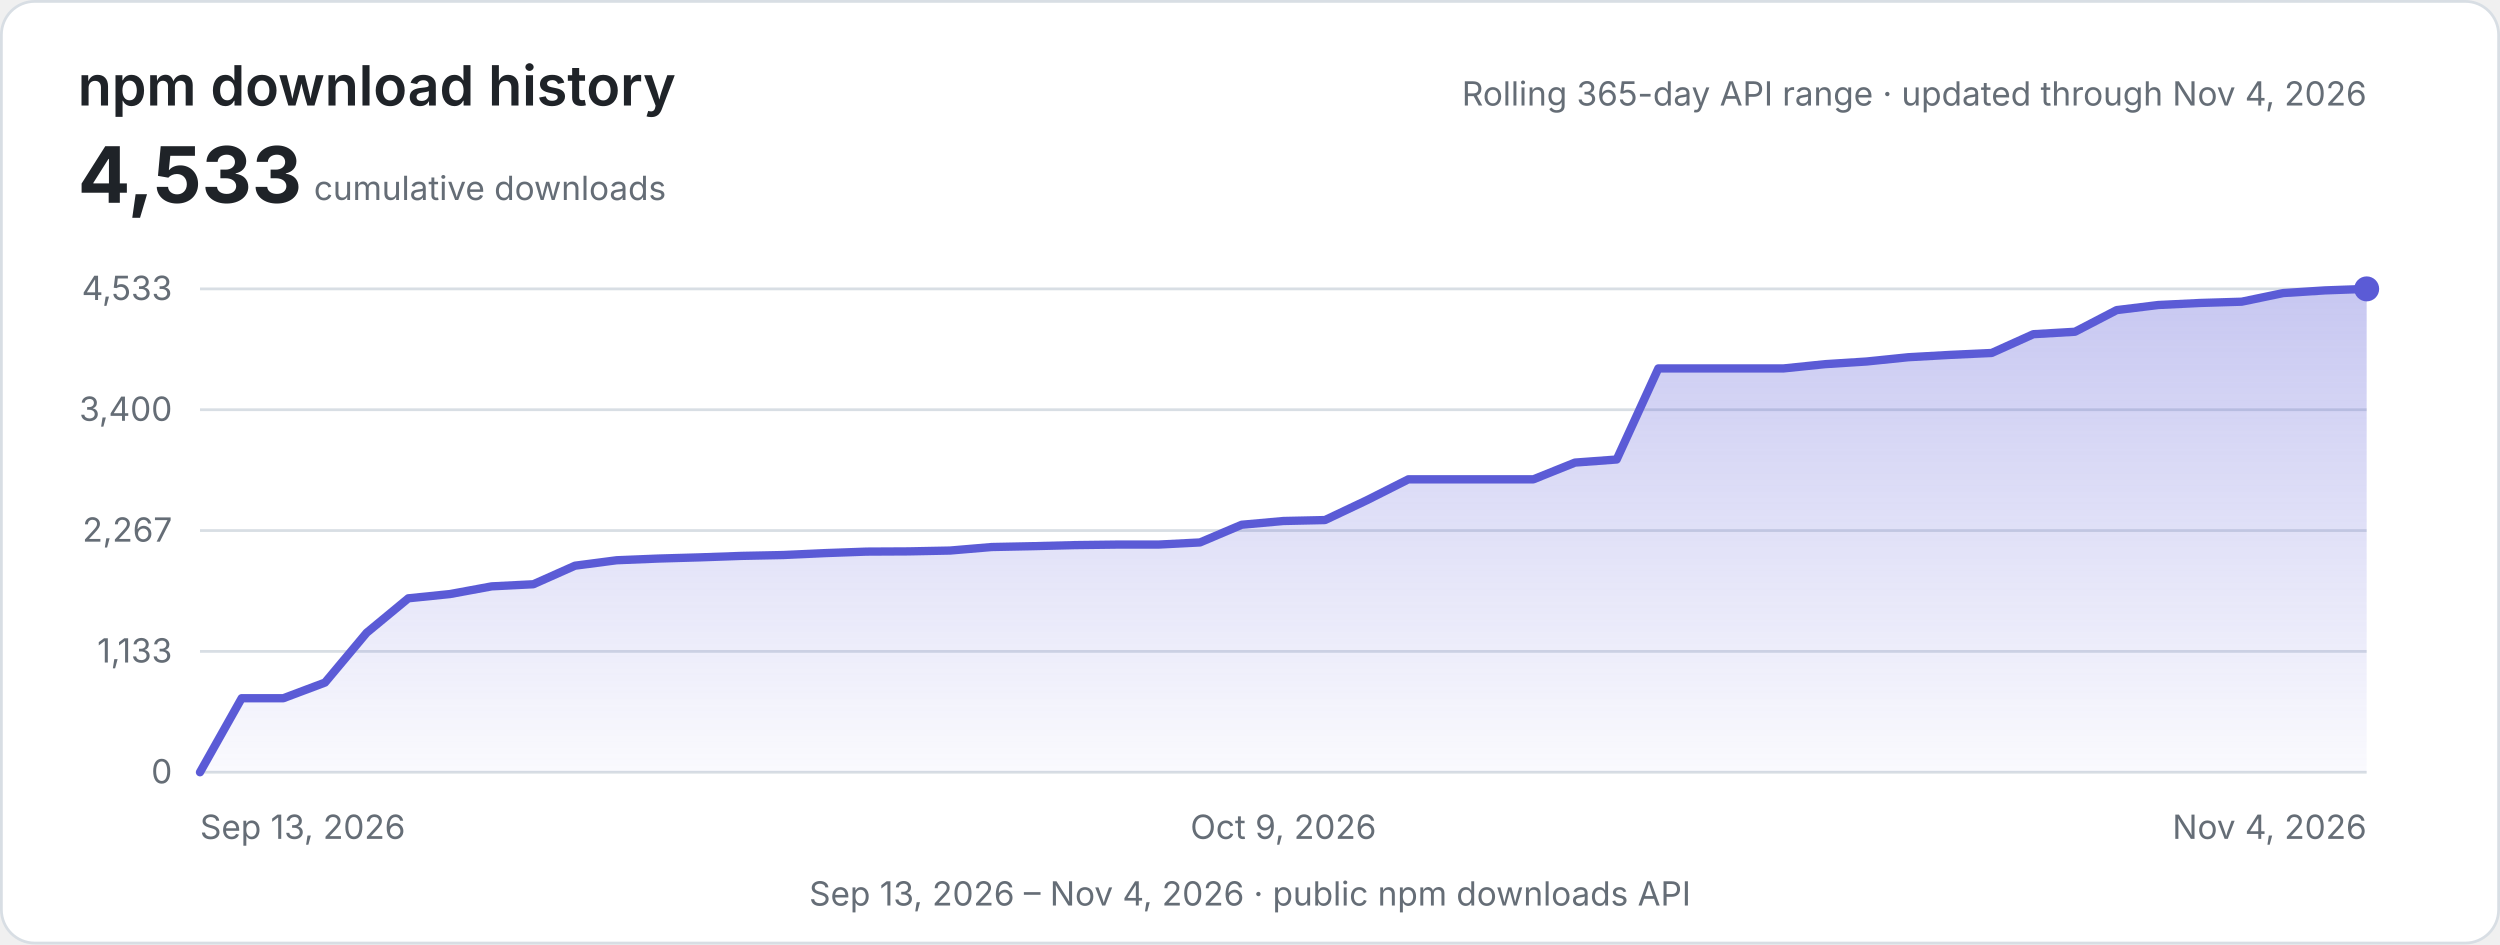
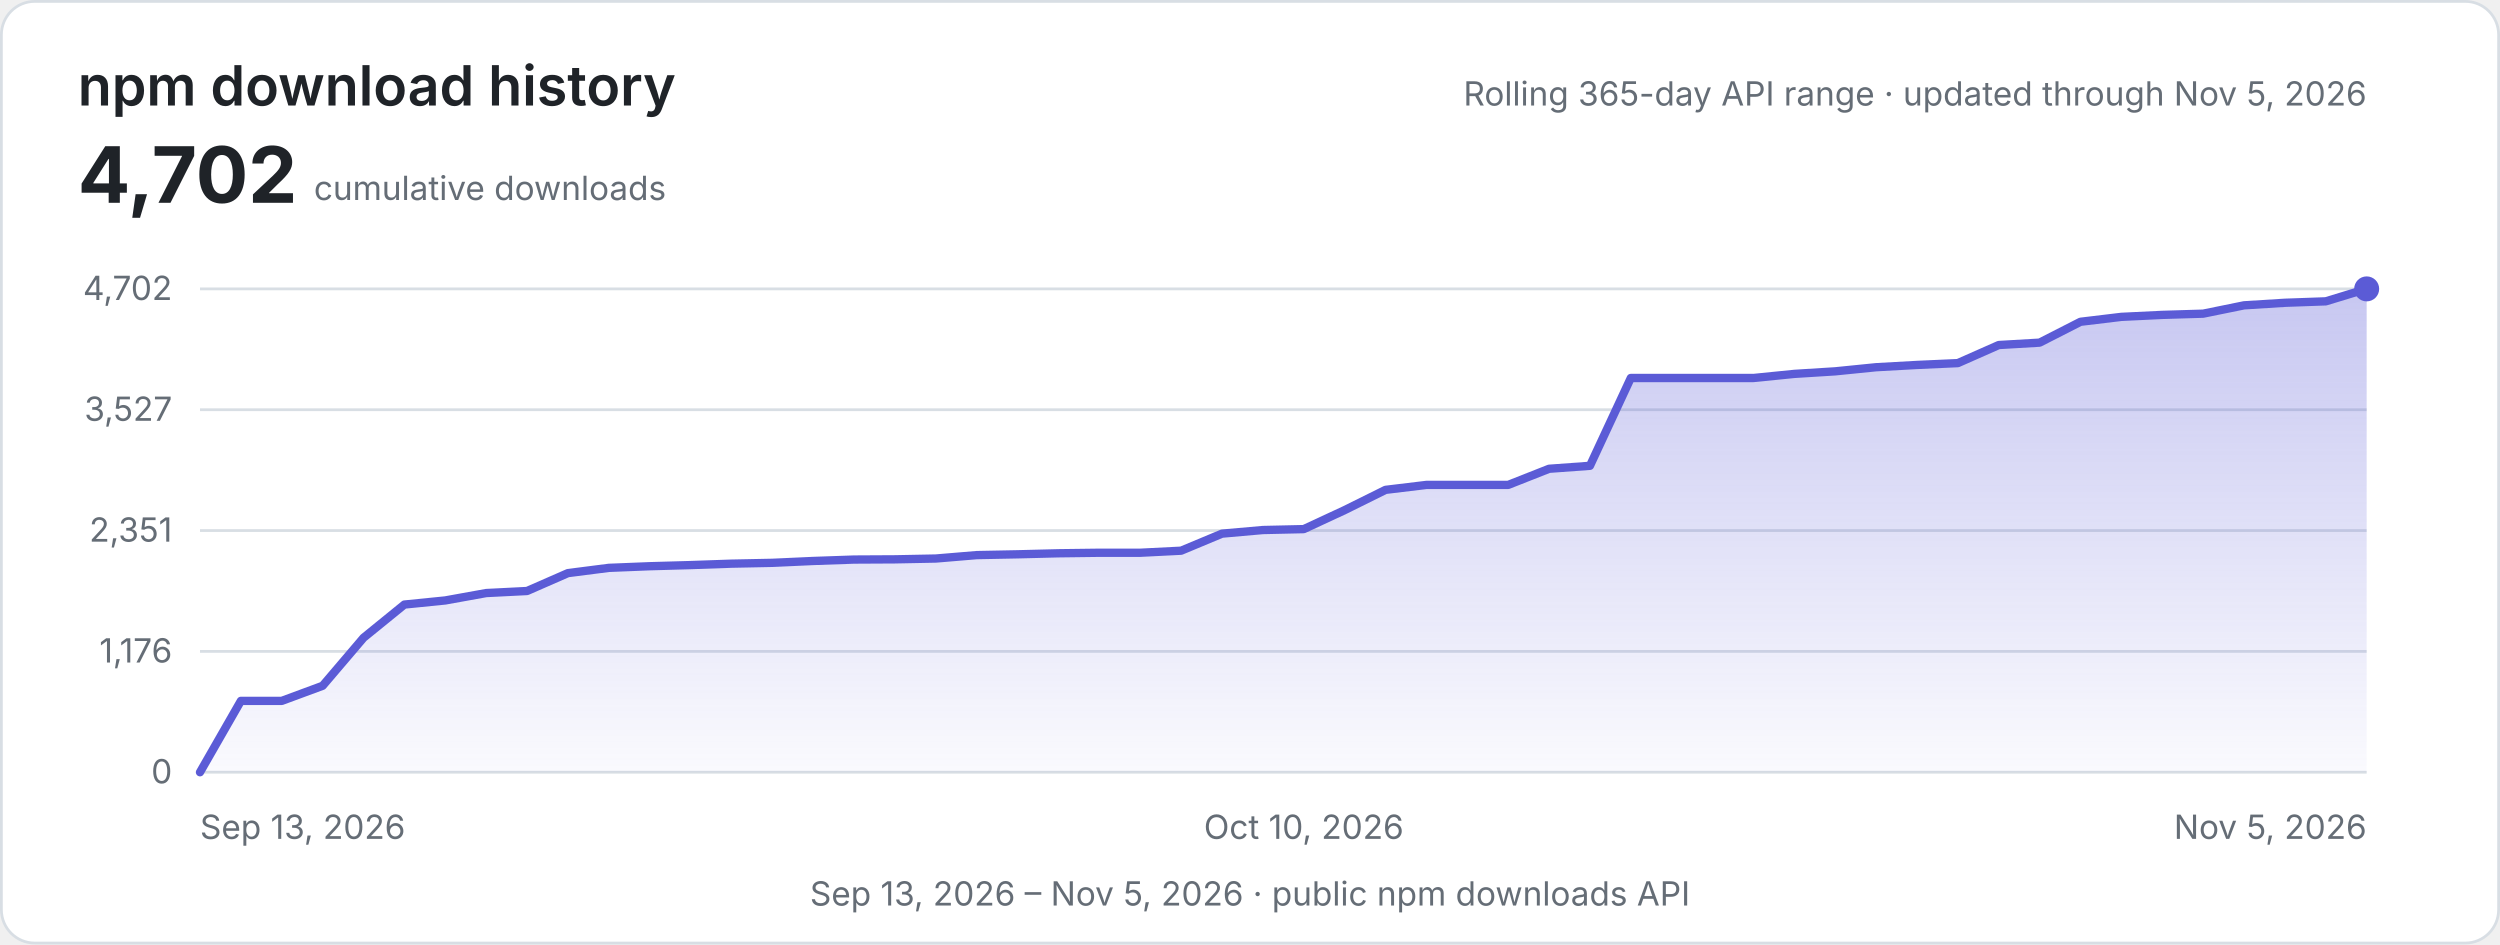
<svg xmlns="http://www.w3.org/2000/svg" width="900" height="340" viewBox="0 0 900 340" role="img" aria-labelledby="title description">
  <defs>
    <linearGradient id="area" x1="0" y1="0" x2="0" y2="1">
      <stop offset="0" stop-color="#5b5bd6" stop-opacity="0.34" />
      <stop offset="1" stop-color="#5b5bd6" stop-opacity="0.03" />
    </linearGradient>
    <style>
      .background { fill: #ffffff; stroke: #d8dee4; }
      .heading { fill: #1f2328; font: 600 20px -apple-system, BlinkMacSystemFont, "Segoe UI", sans-serif; }
      .metric { fill: #1f2328; font: 700 28px -apple-system, BlinkMacSystemFont, "Segoe UI", sans-serif; }
      .label { fill: #656d76; font: 12px -apple-system, BlinkMacSystemFont, "Segoe UI", sans-serif; }
      .grid { stroke: #d8dee4; stroke-width: 1; }
      .line { fill: none; stroke: #5b5bd6; stroke-width: 3; stroke-linecap: round; stroke-linejoin: round; }
      @media (prefers-color-scheme: dark) {
        .background { fill: #0d1117; stroke: #30363d; }
        .heading, .metric { fill: #e6edf3; }
        .label { fill: #8d96a0; }
        .grid { stroke: #30363d; }
        .line { stroke: #8b8bf0; }
      }
    </style>
  </defs>
  <rect class="background" x="0.5" y="0.5" width="899" height="339" rx="12" />
  <text class="heading" x="28" y="38">npm download history</text>
-   <text class="metric" x="28" y="73">4,533</text>
+   <text class="metric" x="28" y="73">4,702</text>
  <text class="label" x="113" y="72">cumulative downloads</text>
-   <text class="label" x="852" y="38" text-anchor="end">Rolling 365-day API range · updated through Nov 4, 2026</text>
+   <text class="label" x="852" y="38" text-anchor="end">Rolling 365-day API range · updated through Nov 5, 2026</text>
  <line class="grid" x1="72" y1="104.00" x2="852" y2="104.00" />
-   <text class="label" x="62" y="108.00" text-anchor="end">4,533</text>
+   <text class="label" x="62" y="108.00" text-anchor="end">4,702</text>
  <line class="grid" x1="72" y1="147.50" x2="852" y2="147.50" />
-   <text class="label" x="62" y="151.50" text-anchor="end">3,400</text>
+   <text class="label" x="62" y="151.50" text-anchor="end">3,527</text>
  <line class="grid" x1="72" y1="191.00" x2="852" y2="191.00" />
-   <text class="label" x="62" y="195.00" text-anchor="end">2,267</text>
+   <text class="label" x="62" y="195.00" text-anchor="end">2,351</text>
  <line class="grid" x1="72" y1="234.50" x2="852" y2="234.50" />
-   <text class="label" x="62" y="238.50" text-anchor="end">1,133</text>
+   <text class="label" x="62" y="238.50" text-anchor="end">1,176</text>
  <line class="grid" x1="72" y1="278.00" x2="852" y2="278.00" />
  <text class="label" x="62" y="282.00" text-anchor="end">0</text>
-   <path d="M72.00,278.00 L87.00,251.36 L102.00,251.36 L117.00,245.72 L132.00,227.79 L147.00,215.39 L162.00,213.86 L177.00,211.09 L192.00,210.33 L207.00,203.65 L222.00,201.69 L237.00,201.08 L252.00,200.65 L267.00,200.12 L282.00,199.81 L297.00,199.12 L312.00,198.58 L327.00,198.50 L342.00,198.20 L357.00,196.93 L372.00,196.62 L387.00,196.24 L402.00,196.05 L417.00,196.05 L432.00,195.28 L447.00,188.91 L462.00,187.56 L477.00,187.22 L492.00,180.12 L507.00,172.56 L522.00,172.56 L537.00,172.56 L552.00,172.56 L567.00,166.53 L582.00,165.42 L597.00,132.64 L612.00,132.64 L627.00,132.64 L642.00,132.64 L657.00,131.10 L672.00,130.14 L687.00,128.60 L702.00,127.76 L717.00,127.07 L732.00,120.31 L747.00,119.43 L762.00,111.64 L777.00,109.80 L792.00,109.07 L807.00,108.61 L822.00,105.50 L837.00,104.54 L852.00,104.00 L852,278 L72,278 Z" fill="url(#area)" />
-   <path class="line" d="M72.00,278.00 L87.00,251.36 L102.00,251.36 L117.00,245.72 L132.00,227.79 L147.00,215.39 L162.00,213.86 L177.00,211.09 L192.00,210.33 L207.00,203.65 L222.00,201.69 L237.00,201.08 L252.00,200.65 L267.00,200.12 L282.00,199.81 L297.00,199.12 L312.00,198.58 L327.00,198.50 L342.00,198.20 L357.00,196.93 L372.00,196.62 L387.00,196.24 L402.00,196.05 L417.00,196.05 L432.00,195.28 L447.00,188.91 L462.00,187.56 L477.00,187.22 L492.00,180.12 L507.00,172.56 L522.00,172.56 L537.00,172.56 L552.00,172.56 L567.00,166.53 L582.00,165.42 L597.00,132.64 L612.00,132.64 L627.00,132.64 L642.00,132.64 L657.00,131.10 L672.00,130.14 L687.00,128.60 L702.00,127.76 L717.00,127.07 L732.00,120.31 L747.00,119.43 L762.00,111.64 L777.00,109.80 L792.00,109.07 L807.00,108.61 L822.00,105.50 L837.00,104.54 L852.00,104.00" />
+   <path d="M72.00,278.00 L86.72,252.32 L101.43,252.32 L116.15,246.88 L130.87,229.60 L145.58,217.64 L160.30,216.16 L175.02,213.50 L189.74,212.76 L204.45,206.32 L219.17,204.43 L233.89,203.84 L248.60,203.43 L263.32,202.92 L278.04,202.62 L292.75,201.95 L307.47,201.44 L322.19,201.36 L336.91,201.07 L351.62,199.84 L366.34,199.55 L381.06,199.18 L395.77,198.99 L410.49,198.99 L425.21,198.25 L439.92,192.11 L454.64,190.81 L469.36,190.48 L484.08,183.64 L498.79,176.35 L513.51,174.57 L528.23,174.57 L542.94,174.57 L557.66,168.76 L572.38,167.69 L587.09,136.08 L601.81,136.08 L616.53,136.08 L631.25,136.08 L645.96,134.60 L660.68,133.68 L675.40,132.20 L690.11,131.38 L704.83,130.72 L719.55,124.21 L734.26,123.35 L748.98,115.84 L763.70,114.07 L778.42,113.36 L793.13,112.92 L807.85,109.92 L822.57,109.00 L837.28,108.48 L852.00,104.00 L852,278 L72,278 Z" fill="url(#area)" />
+   <path class="line" d="M72.00,278.00 L86.72,252.32 L101.43,252.32 L116.15,246.88 L130.87,229.60 L145.58,217.64 L160.30,216.16 L175.02,213.50 L189.74,212.76 L204.45,206.32 L219.17,204.43 L233.89,203.84 L248.60,203.43 L263.32,202.92 L278.04,202.62 L292.75,201.95 L307.47,201.44 L322.19,201.36 L336.91,201.07 L351.62,199.84 L366.34,199.55 L381.06,199.18 L395.77,198.99 L410.49,198.99 L425.21,198.25 L439.92,192.11 L454.64,190.81 L469.36,190.48 L484.08,183.64 L498.79,176.35 L513.51,174.57 L528.23,174.57 L542.94,174.57 L557.66,168.76 L572.38,167.69 L587.09,136.08 L601.81,136.08 L616.53,136.08 L631.25,136.08 L645.96,134.60 L660.68,133.68 L675.40,132.20 L690.11,131.38 L704.83,130.72 L719.55,124.21 L734.26,123.35 L748.98,115.84 L763.70,114.07 L778.42,113.36 L793.13,112.92 L807.85,109.92 L822.57,109.00 L837.28,108.48 L852.00,104.00" />
  <circle cx="852.00" cy="104.00" r="4.5" fill="#5b5bd6" />
  <text class="label" x="72.00" y="302" text-anchor="start">Sep 13, 2026</text>
-   <text class="label" x="462.00" y="302" text-anchor="middle">Oct 9, 2026</text>
-   <text class="label" x="852.00" y="302" text-anchor="end">Nov 4, 2026</text>
-   <text class="label" x="450" y="326" text-anchor="middle">Sep 13, 2026 – Nov 4, 2026 · public npm downloads API</text>
+   <text class="label" x="469.36" y="302" text-anchor="middle">Oct 10, 2026</text>
+   <text class="label" x="852.00" y="302" text-anchor="end">Nov 5, 2026</text>
+   <text class="label" x="450" y="326" text-anchor="middle">Sep 13, 2026 – Nov 5, 2026 · public npm downloads API</text>
</svg>
